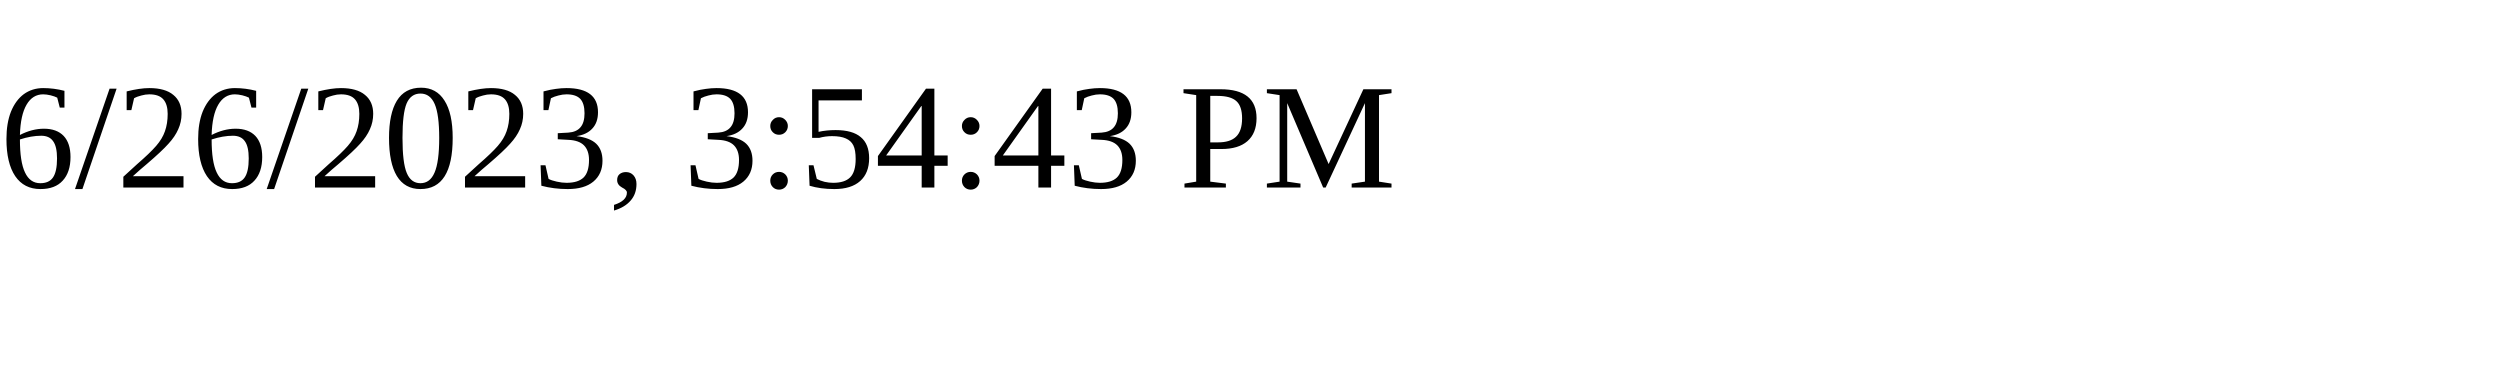
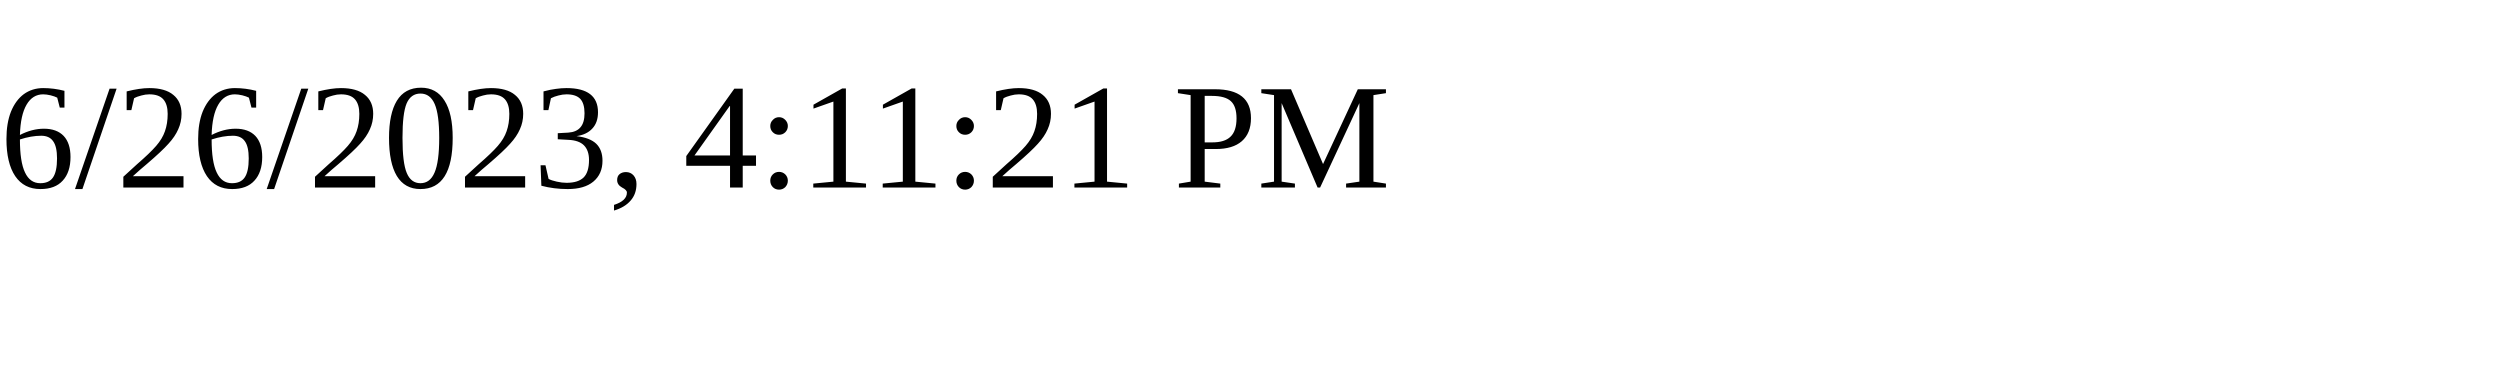
<svg xmlns="http://www.w3.org/2000/svg" height="30" width="200">
-   <text x="0" y="15">6/26/2023, 3:54:43 PM</text>
+   <text x="0" y="15">6/26/2023, 4:11:21 PM</text>
</svg>
